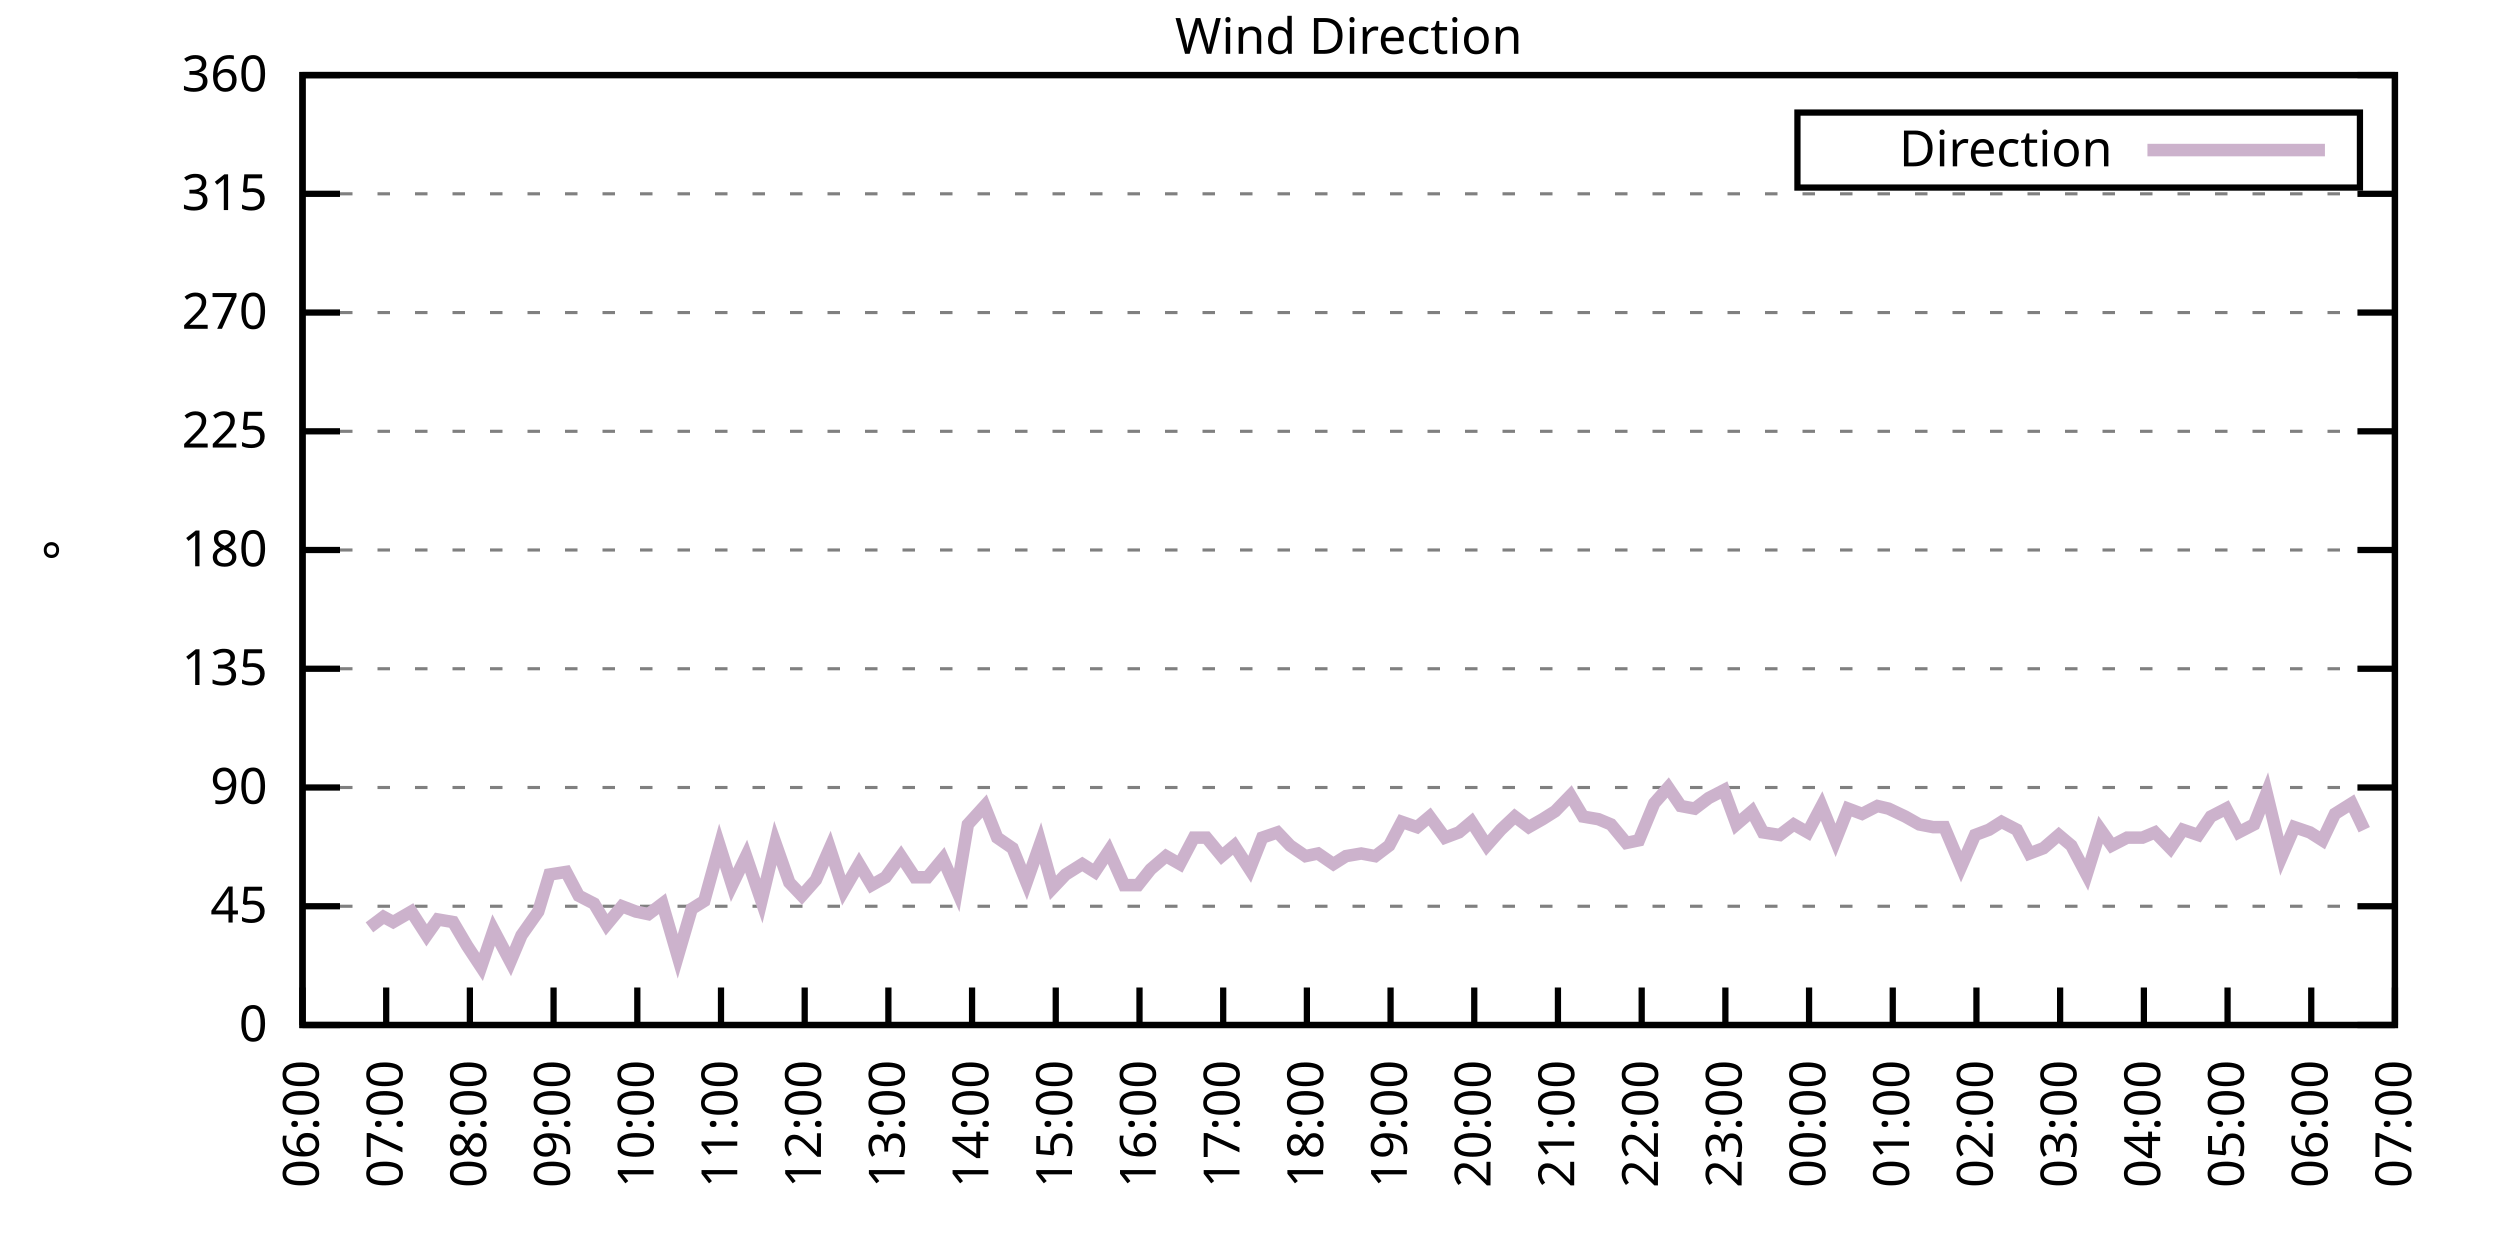
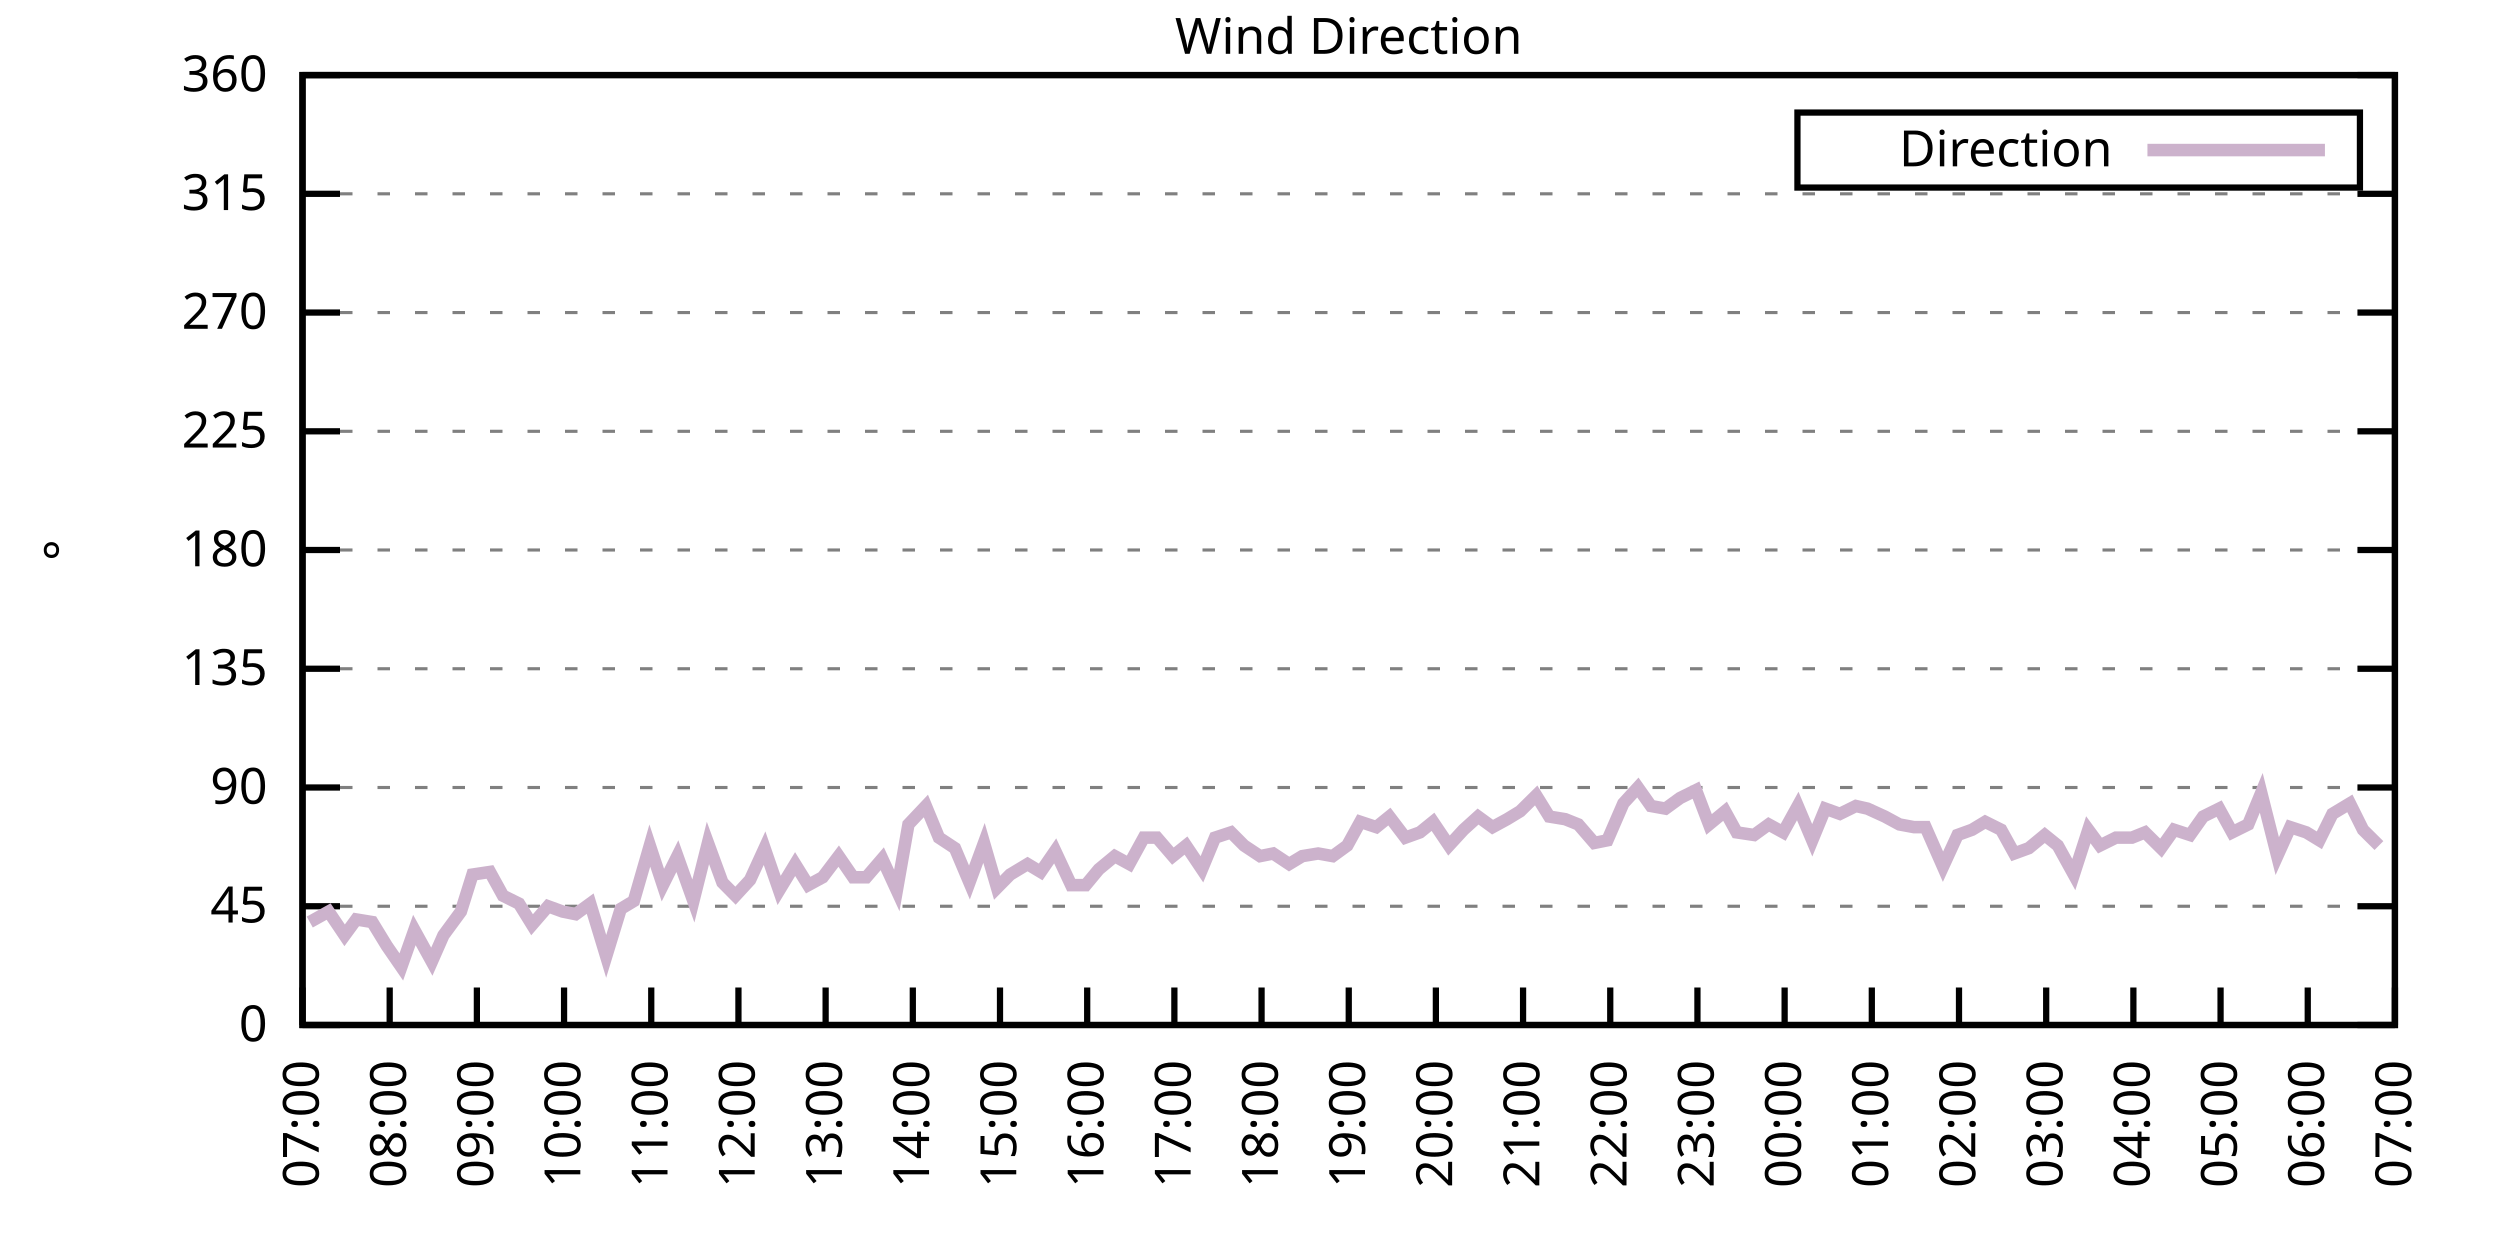
<svg xmlns="http://www.w3.org/2000/svg" xmlns:xlink="http://www.w3.org/1999/xlink" width="400" height="200" viewBox="0 0 400 200">
  <g id="gnuplot_canvas">
    <rect x="0" y="0" width="400" height="200" fill="none" />
    <defs>
      <circle id="gpDot" r="0.5" stroke-width="0.5" stroke="currentColor" />
      <path id="gpPt0" stroke-width="0.333" stroke="currentColor" d="M-1,0 h2 M0,-1 v2" />
      <path id="gpPt1" stroke-width="0.333" stroke="currentColor" d="M-1,-1 L1,1 M1,-1 L-1,1" />
      <path id="gpPt2" stroke-width="0.333" stroke="currentColor" d="M-1,0 L1,0 M0,-1 L0,1 M-1,-1 L1,1 M-1,1 L1,-1" />
      <rect id="gpPt3" stroke-width="0.333" stroke="currentColor" x="-1" y="-1" width="2" height="2" />
      <rect id="gpPt4" stroke-width="0.333" stroke="currentColor" fill="currentColor" x="-1" y="-1" width="2" height="2" />
      <circle id="gpPt5" stroke-width="0.333" stroke="currentColor" cx="0" cy="0" r="1" />
      <use xlink:href="#gpPt5" id="gpPt6" fill="currentColor" stroke="none" />
      <path id="gpPt7" stroke-width="0.333" stroke="currentColor" d="M0,-1.33 L-1.33,0.67 L1.33,0.67 z" />
      <use xlink:href="#gpPt7" id="gpPt8" fill="currentColor" stroke="none" />
      <use xlink:href="#gpPt7" id="gpPt9" stroke="currentColor" transform="rotate(180)" />
      <use xlink:href="#gpPt9" id="gpPt10" fill="currentColor" stroke="none" />
      <use xlink:href="#gpPt3" id="gpPt11" stroke="currentColor" transform="rotate(45)" />
      <use xlink:href="#gpPt11" id="gpPt12" fill="currentColor" stroke="none" />
      <path id="gpPt13" stroke-width="0.333" stroke="currentColor" d="M0,1.330 L1.265,0.411 L0.782,-1.067 L-0.782,-1.076 L-1.265,0.411 z" />
      <use xlink:href="#gpPt13" id="gpPt14" fill="currentColor" stroke="none" />
      <filter id="textbox" filterUnits="objectBoundingBox" x="0" y="0" height="1" width="1">
        <feFlood flood-color="white" flood-opacity="1" result="bgnd" />
        <feComposite in="SourceGraphic" in2="bgnd" operator="atop" />
      </filter>
      <filter id="greybox" filterUnits="objectBoundingBox" x="0" y="0" height="1" width="1">
        <feFlood flood-color="lightgrey" flood-opacity="1" result="grey" />
        <feComposite in="SourceGraphic" in2="grey" operator="atop" />
      </filter>
    </defs>
    <g fill="none" color="white" stroke="currentColor" stroke-width="1.00" stroke-linecap="butt" stroke-linejoin="miter">
</g>
    <g fill="none" color="black" stroke="currentColor" stroke-width="1.00" stroke-linecap="butt" stroke-linejoin="miter">
      <g stroke="none" shape-rendering="crispEdges">
        <polygon fill="rgb(255, 255, 255)" points="48.40,164.00 383.18,164.00 383.18,12.02 48.40,12.02 " />
      </g>
    </g>
    <g fill="none" color="black" stroke="currentColor" stroke-width="1.00" stroke-linecap="butt" stroke-linejoin="miter">
</g>
    <g fill="none" color="black" stroke="black" stroke-width="0.50" stroke-linecap="butt" stroke-linejoin="miter">
</g>
    <g fill="none" color="gray" stroke="currentColor" stroke-width="0.50" stroke-linecap="butt" stroke-linejoin="miter">
      <path stroke="gray" stroke-dasharray="2,4" class="gridline" d="M48.40,164.00 L383.19,164.00  " />
    </g>
    <g fill="none" color="gray" stroke="gray" stroke-width="1.00" stroke-linecap="butt" stroke-linejoin="miter">
</g>
    <g fill="none" color="black" stroke="currentColor" stroke-width="1.00" stroke-linecap="butt" stroke-linejoin="miter">
      <path stroke="black" d="M48.40,164.00 L54.40,164.00 M383.19,164.00 L377.19,164.00  " />
      <g transform="translate(42.80,166.60)" stroke="none" fill="black" font-family="Sans" font-size="8.00" text-anchor="end">
        <text>
          <tspan font-family="Sans"> 0</tspan>
        </text>
      </g>
    </g>
    <g fill="none" color="black" stroke="currentColor" stroke-width="1.00" stroke-linecap="butt" stroke-linejoin="miter">
</g>
    <g fill="none" color="black" stroke="black" stroke-width="0.50" stroke-linecap="butt" stroke-linejoin="miter">
</g>
    <g fill="none" color="gray" stroke="currentColor" stroke-width="0.50" stroke-linecap="butt" stroke-linejoin="miter">
      <path stroke="gray" stroke-dasharray="2,4" class="gridline" d="M48.40,145.00 L383.19,145.00  " />
    </g>
    <g fill="none" color="gray" stroke="gray" stroke-width="1.00" stroke-linecap="butt" stroke-linejoin="miter">
</g>
    <g fill="none" color="black" stroke="currentColor" stroke-width="1.00" stroke-linecap="butt" stroke-linejoin="miter">
      <path stroke="black" d="M48.40,145.00 L54.40,145.00 M383.19,145.00 L377.19,145.00  " />
      <g transform="translate(42.80,147.60)" stroke="none" fill="black" font-family="Sans" font-size="8.00" text-anchor="end">
        <text>
          <tspan font-family="Sans"> 45</tspan>
        </text>
      </g>
    </g>
    <g fill="none" color="black" stroke="currentColor" stroke-width="1.00" stroke-linecap="butt" stroke-linejoin="miter">
</g>
    <g fill="none" color="black" stroke="black" stroke-width="0.50" stroke-linecap="butt" stroke-linejoin="miter">
</g>
    <g fill="none" color="gray" stroke="currentColor" stroke-width="0.50" stroke-linecap="butt" stroke-linejoin="miter">
      <path stroke="gray" stroke-dasharray="2,4" class="gridline" d="M48.40,126.00 L383.19,126.00  " />
    </g>
    <g fill="none" color="gray" stroke="gray" stroke-width="1.00" stroke-linecap="butt" stroke-linejoin="miter">
</g>
    <g fill="none" color="black" stroke="currentColor" stroke-width="1.00" stroke-linecap="butt" stroke-linejoin="miter">
      <path stroke="black" d="M48.40,126.00 L54.40,126.00 M383.19,126.00 L377.19,126.00  " />
      <g transform="translate(42.80,128.60)" stroke="none" fill="black" font-family="Sans" font-size="8.00" text-anchor="end">
        <text>
          <tspan font-family="Sans"> 90</tspan>
        </text>
      </g>
    </g>
    <g fill="none" color="black" stroke="currentColor" stroke-width="1.00" stroke-linecap="butt" stroke-linejoin="miter">
</g>
    <g fill="none" color="black" stroke="black" stroke-width="0.50" stroke-linecap="butt" stroke-linejoin="miter">
</g>
    <g fill="none" color="gray" stroke="currentColor" stroke-width="0.50" stroke-linecap="butt" stroke-linejoin="miter">
      <path stroke="gray" stroke-dasharray="2,4" class="gridline" d="M48.40,107.00 L383.19,107.00  " />
    </g>
    <g fill="none" color="gray" stroke="gray" stroke-width="1.00" stroke-linecap="butt" stroke-linejoin="miter">
</g>
    <g fill="none" color="black" stroke="currentColor" stroke-width="1.00" stroke-linecap="butt" stroke-linejoin="miter">
      <path stroke="black" d="M48.40,107.00 L54.40,107.00 M383.19,107.00 L377.19,107.00  " />
      <g transform="translate(42.80,109.60)" stroke="none" fill="black" font-family="Sans" font-size="8.00" text-anchor="end">
        <text>
          <tspan font-family="Sans"> 135</tspan>
        </text>
      </g>
    </g>
    <g fill="none" color="black" stroke="currentColor" stroke-width="1.00" stroke-linecap="butt" stroke-linejoin="miter">
</g>
    <g fill="none" color="black" stroke="black" stroke-width="0.50" stroke-linecap="butt" stroke-linejoin="miter">
</g>
    <g fill="none" color="gray" stroke="currentColor" stroke-width="0.50" stroke-linecap="butt" stroke-linejoin="miter">
      <path stroke="gray" stroke-dasharray="2,4" class="gridline" d="M48.40,88.00 L383.19,88.00  " />
    </g>
    <g fill="none" color="gray" stroke="gray" stroke-width="1.00" stroke-linecap="butt" stroke-linejoin="miter">
</g>
    <g fill="none" color="black" stroke="currentColor" stroke-width="1.00" stroke-linecap="butt" stroke-linejoin="miter">
      <path stroke="black" d="M48.40,88.00 L54.40,88.00 M383.19,88.00 L377.19,88.00  " />
      <g transform="translate(42.80,90.60)" stroke="none" fill="black" font-family="Sans" font-size="8.00" text-anchor="end">
        <text>
          <tspan font-family="Sans"> 180</tspan>
        </text>
      </g>
    </g>
    <g fill="none" color="black" stroke="currentColor" stroke-width="1.00" stroke-linecap="butt" stroke-linejoin="miter">
</g>
    <g fill="none" color="black" stroke="black" stroke-width="0.50" stroke-linecap="butt" stroke-linejoin="miter">
</g>
    <g fill="none" color="gray" stroke="currentColor" stroke-width="0.50" stroke-linecap="butt" stroke-linejoin="miter">
      <path stroke="gray" stroke-dasharray="2,4" class="gridline" d="M48.40,69.01 L383.19,69.01  " />
    </g>
    <g fill="none" color="gray" stroke="gray" stroke-width="1.00" stroke-linecap="butt" stroke-linejoin="miter">
</g>
    <g fill="none" color="black" stroke="currentColor" stroke-width="1.00" stroke-linecap="butt" stroke-linejoin="miter">
      <path stroke="black" d="M48.40,69.01 L54.40,69.01 M383.19,69.01 L377.19,69.01  " />
      <g transform="translate(42.80,71.61)" stroke="none" fill="black" font-family="Sans" font-size="8.00" text-anchor="end">
        <text>
          <tspan font-family="Sans"> 225</tspan>
        </text>
      </g>
    </g>
    <g fill="none" color="black" stroke="currentColor" stroke-width="1.00" stroke-linecap="butt" stroke-linejoin="miter">
</g>
    <g fill="none" color="black" stroke="black" stroke-width="0.50" stroke-linecap="butt" stroke-linejoin="miter">
</g>
    <g fill="none" color="gray" stroke="currentColor" stroke-width="0.50" stroke-linecap="butt" stroke-linejoin="miter">
      <path stroke="gray" stroke-dasharray="2,4" class="gridline" d="M48.40,50.01 L383.19,50.01  " />
    </g>
    <g fill="none" color="gray" stroke="gray" stroke-width="1.00" stroke-linecap="butt" stroke-linejoin="miter">
</g>
    <g fill="none" color="black" stroke="currentColor" stroke-width="1.00" stroke-linecap="butt" stroke-linejoin="miter">
      <path stroke="black" d="M48.40,50.01 L54.40,50.01 M383.19,50.01 L377.19,50.01  " />
      <g transform="translate(42.80,52.61)" stroke="none" fill="black" font-family="Sans" font-size="8.00" text-anchor="end">
        <text>
          <tspan font-family="Sans"> 270</tspan>
        </text>
      </g>
    </g>
    <g fill="none" color="black" stroke="currentColor" stroke-width="1.00" stroke-linecap="butt" stroke-linejoin="miter">
</g>
    <g fill="none" color="black" stroke="black" stroke-width="0.50" stroke-linecap="butt" stroke-linejoin="miter">
</g>
    <g fill="none" color="gray" stroke="currentColor" stroke-width="0.50" stroke-linecap="butt" stroke-linejoin="miter">
      <path stroke="gray" stroke-dasharray="2,4" class="gridline" d="M48.40,31.01 L383.19,31.01  " />
    </g>
    <g fill="none" color="gray" stroke="gray" stroke-width="1.00" stroke-linecap="butt" stroke-linejoin="miter">
</g>
    <g fill="none" color="black" stroke="currentColor" stroke-width="1.00" stroke-linecap="butt" stroke-linejoin="miter">
      <path stroke="black" d="M48.40,31.01 L54.40,31.01 M383.19,31.01 L377.19,31.01  " />
      <g transform="translate(42.80,33.61)" stroke="none" fill="black" font-family="Sans" font-size="8.00" text-anchor="end">
        <text>
          <tspan font-family="Sans"> 315</tspan>
        </text>
      </g>
    </g>
    <g fill="none" color="black" stroke="currentColor" stroke-width="1.00" stroke-linecap="butt" stroke-linejoin="miter">
</g>
    <g fill="none" color="black" stroke="black" stroke-width="0.50" stroke-linecap="butt" stroke-linejoin="miter">
</g>
    <g fill="none" color="gray" stroke="currentColor" stroke-width="0.50" stroke-linecap="butt" stroke-linejoin="miter">
      <path stroke="gray" stroke-dasharray="2,4" class="gridline" d="M48.40,12.01 L383.19,12.01  " />
    </g>
    <g fill="none" color="gray" stroke="gray" stroke-width="1.00" stroke-linecap="butt" stroke-linejoin="miter">
</g>
    <g fill="none" color="black" stroke="currentColor" stroke-width="1.00" stroke-linecap="butt" stroke-linejoin="miter">
      <path stroke="black" d="M48.40,12.01 L54.40,12.01 M383.19,12.01 L377.19,12.01  " />
      <g transform="translate(42.80,14.61)" stroke="none" fill="black" font-family="Sans" font-size="8.00" text-anchor="end">
        <text>
          <tspan font-family="Sans"> 360</tspan>
        </text>
      </g>
    </g>
    <g fill="none" color="black" stroke="currentColor" stroke-width="1.00" stroke-linecap="butt" stroke-linejoin="miter">
      <path stroke="black" d="M48.40,164.00 L48.40,158.00  " />
      <g transform="translate(51.00,169.60) rotate(270.00)" stroke="none" fill="black" font-family="Sans" font-size="8.00" text-anchor="end">
        <text>
-           <tspan font-family="Sans">06:00</tspan>
-         </text>
-       </g>
-     </g>
-     <g fill="none" color="black" stroke="currentColor" stroke-width="1.00" stroke-linecap="butt" stroke-linejoin="miter">
-       <path stroke="black" d="M61.79,164.00 L61.79,158.00  " />
-       <g transform="translate(64.39,169.60) rotate(270.00)" stroke="none" fill="black" font-family="Sans" font-size="8.00" text-anchor="end">
-         <text>
          <tspan font-family="Sans">07:00</tspan>
        </text>
      </g>
    </g>
    <g fill="none" color="black" stroke="currentColor" stroke-width="1.00" stroke-linecap="butt" stroke-linejoin="miter">
-       <path stroke="black" d="M75.18,164.00 L75.18,158.00  " />
-       <g transform="translate(77.78,169.60) rotate(270.00)" stroke="none" fill="black" font-family="Sans" font-size="8.00" text-anchor="end">
+       <path stroke="black" d="M62.35,164.00 L62.35,158.00  " />
+       <g transform="translate(64.95,169.60) rotate(270.00)" stroke="none" fill="black" font-family="Sans" font-size="8.00" text-anchor="end">
        <text>
          <tspan font-family="Sans">08:00</tspan>
        </text>
      </g>
    </g>
    <g fill="none" color="black" stroke="currentColor" stroke-width="1.00" stroke-linecap="butt" stroke-linejoin="miter">
-       <path stroke="black" d="M88.57,164.00 L88.57,158.00  " />
-       <g transform="translate(91.17,169.60) rotate(270.00)" stroke="none" fill="black" font-family="Sans" font-size="8.00" text-anchor="end">
+       <path stroke="black" d="M76.30,164.00 L76.30,158.00  " />
+       <g transform="translate(78.90,169.60) rotate(270.00)" stroke="none" fill="black" font-family="Sans" font-size="8.00" text-anchor="end">
        <text>
          <tspan font-family="Sans">09:00</tspan>
        </text>
      </g>
    </g>
    <g fill="none" color="black" stroke="currentColor" stroke-width="1.00" stroke-linecap="butt" stroke-linejoin="miter">
-       <path stroke="black" d="M101.97,164.00 L101.97,158.00  " />
-       <g transform="translate(104.57,169.60) rotate(270.00)" stroke="none" fill="black" font-family="Sans" font-size="8.00" text-anchor="end">
+       <path stroke="black" d="M90.25,164.00 L90.25,158.00  " />
+       <g transform="translate(92.85,169.60) rotate(270.00)" stroke="none" fill="black" font-family="Sans" font-size="8.00" text-anchor="end">
        <text>
          <tspan font-family="Sans">10:00</tspan>
        </text>
      </g>
    </g>
    <g fill="none" color="black" stroke="currentColor" stroke-width="1.00" stroke-linecap="butt" stroke-linejoin="miter">
-       <path stroke="black" d="M115.36,164.00 L115.36,158.00  " />
-       <g transform="translate(117.96,169.60) rotate(270.00)" stroke="none" fill="black" font-family="Sans" font-size="8.00" text-anchor="end">
+       <path stroke="black" d="M104.20,164.00 L104.20,158.00  " />
+       <g transform="translate(106.80,169.60) rotate(270.00)" stroke="none" fill="black" font-family="Sans" font-size="8.00" text-anchor="end">
        <text>
          <tspan font-family="Sans">11:00</tspan>
        </text>
      </g>
    </g>
    <g fill="none" color="black" stroke="currentColor" stroke-width="1.00" stroke-linecap="butt" stroke-linejoin="miter">
-       <path stroke="black" d="M128.75,164.00 L128.75,158.00  " />
-       <g transform="translate(131.35,169.60) rotate(270.00)" stroke="none" fill="black" font-family="Sans" font-size="8.00" text-anchor="end">
+       <path stroke="black" d="M118.15,164.00 L118.15,158.00  " />
+       <g transform="translate(120.75,169.60) rotate(270.00)" stroke="none" fill="black" font-family="Sans" font-size="8.00" text-anchor="end">
        <text>
          <tspan font-family="Sans">12:00</tspan>
        </text>
      </g>
    </g>
    <g fill="none" color="black" stroke="currentColor" stroke-width="1.00" stroke-linecap="butt" stroke-linejoin="miter">
-       <path stroke="black" d="M142.14,164.00 L142.14,158.00  " />
-       <g transform="translate(144.74,169.60) rotate(270.00)" stroke="none" fill="black" font-family="Sans" font-size="8.00" text-anchor="end">
+       <path stroke="black" d="M132.10,164.00 L132.10,158.00  " />
+       <g transform="translate(134.70,169.60) rotate(270.00)" stroke="none" fill="black" font-family="Sans" font-size="8.00" text-anchor="end">
        <text>
          <tspan font-family="Sans">13:00</tspan>
        </text>
      </g>
    </g>
    <g fill="none" color="black" stroke="currentColor" stroke-width="1.00" stroke-linecap="butt" stroke-linejoin="miter">
-       <path stroke="black" d="M155.53,164.00 L155.53,158.00  " />
-       <g transform="translate(158.13,169.60) rotate(270.00)" stroke="none" fill="black" font-family="Sans" font-size="8.00" text-anchor="end">
+       <path stroke="black" d="M146.05,164.00 L146.05,158.00  " />
+       <g transform="translate(148.65,169.60) rotate(270.00)" stroke="none" fill="black" font-family="Sans" font-size="8.00" text-anchor="end">
        <text>
          <tspan font-family="Sans">14:00</tspan>
        </text>
      </g>
    </g>
    <g fill="none" color="black" stroke="currentColor" stroke-width="1.00" stroke-linecap="butt" stroke-linejoin="miter">
-       <path stroke="black" d="M168.92,164.00 L168.92,158.00  " />
-       <g transform="translate(171.52,169.60) rotate(270.00)" stroke="none" fill="black" font-family="Sans" font-size="8.00" text-anchor="end">
+       <path stroke="black" d="M160.00,164.00 L160.00,158.00  " />
+       <g transform="translate(162.60,169.60) rotate(270.00)" stroke="none" fill="black" font-family="Sans" font-size="8.00" text-anchor="end">
        <text>
          <tspan font-family="Sans">15:00</tspan>
        </text>
      </g>
    </g>
    <g fill="none" color="black" stroke="currentColor" stroke-width="1.00" stroke-linecap="butt" stroke-linejoin="miter">
-       <path stroke="black" d="M182.32,164.00 L182.32,158.00  " />
-       <g transform="translate(184.92,169.60) rotate(270.00)" stroke="none" fill="black" font-family="Sans" font-size="8.00" text-anchor="end">
+       <path stroke="black" d="M173.95,164.00 L173.95,158.00  " />
+       <g transform="translate(176.55,169.60) rotate(270.00)" stroke="none" fill="black" font-family="Sans" font-size="8.00" text-anchor="end">
        <text>
          <tspan font-family="Sans">16:00</tspan>
        </text>
      </g>
    </g>
    <g fill="none" color="black" stroke="currentColor" stroke-width="1.00" stroke-linecap="butt" stroke-linejoin="miter">
-       <path stroke="black" d="M195.71,164.00 L195.71,158.00  " />
-       <g transform="translate(198.31,169.60) rotate(270.00)" stroke="none" fill="black" font-family="Sans" font-size="8.00" text-anchor="end">
+       <path stroke="black" d="M187.90,164.00 L187.90,158.00  " />
+       <g transform="translate(190.50,169.60) rotate(270.00)" stroke="none" fill="black" font-family="Sans" font-size="8.00" text-anchor="end">
        <text>
          <tspan font-family="Sans">17:00</tspan>
        </text>
      </g>
    </g>
    <g fill="none" color="black" stroke="currentColor" stroke-width="1.00" stroke-linecap="butt" stroke-linejoin="miter">
-       <path stroke="black" d="M209.10,164.00 L209.10,158.00  " />
-       <g transform="translate(211.70,169.60) rotate(270.00)" stroke="none" fill="black" font-family="Sans" font-size="8.00" text-anchor="end">
+       <path stroke="black" d="M201.85,164.00 L201.85,158.00  " />
+       <g transform="translate(204.45,169.60) rotate(270.00)" stroke="none" fill="black" font-family="Sans" font-size="8.00" text-anchor="end">
        <text>
          <tspan font-family="Sans">18:00</tspan>
        </text>
      </g>
    </g>
    <g fill="none" color="black" stroke="currentColor" stroke-width="1.00" stroke-linecap="butt" stroke-linejoin="miter">
-       <path stroke="black" d="M222.49,164.00 L222.49,158.00  " />
-       <g transform="translate(225.09,169.60) rotate(270.00)" stroke="none" fill="black" font-family="Sans" font-size="8.00" text-anchor="end">
+       <path stroke="black" d="M215.80,164.00 L215.80,158.00  " />
+       <g transform="translate(218.40,169.60) rotate(270.00)" stroke="none" fill="black" font-family="Sans" font-size="8.00" text-anchor="end">
        <text>
          <tspan font-family="Sans">19:00</tspan>
        </text>
      </g>
    </g>
    <g fill="none" color="black" stroke="currentColor" stroke-width="1.00" stroke-linecap="butt" stroke-linejoin="miter">
-       <path stroke="black" d="M235.88,164.00 L235.88,158.00  " />
-       <g transform="translate(238.48,169.60) rotate(270.00)" stroke="none" fill="black" font-family="Sans" font-size="8.00" text-anchor="end">
+       <path stroke="black" d="M229.74,164.00 L229.74,158.00  " />
+       <g transform="translate(232.34,169.60) rotate(270.00)" stroke="none" fill="black" font-family="Sans" font-size="8.00" text-anchor="end">
        <text>
          <tspan font-family="Sans">20:00</tspan>
        </text>
      </g>
    </g>
    <g fill="none" color="black" stroke="currentColor" stroke-width="1.00" stroke-linecap="butt" stroke-linejoin="miter">
-       <path stroke="black" d="M249.27,164.00 L249.27,158.00  " />
-       <g transform="translate(251.87,169.60) rotate(270.00)" stroke="none" fill="black" font-family="Sans" font-size="8.00" text-anchor="end">
+       <path stroke="black" d="M243.69,164.00 L243.69,158.00  " />
+       <g transform="translate(246.29,169.60) rotate(270.00)" stroke="none" fill="black" font-family="Sans" font-size="8.00" text-anchor="end">
        <text>
          <tspan font-family="Sans">21:00</tspan>
        </text>
      </g>
    </g>
    <g fill="none" color="black" stroke="currentColor" stroke-width="1.00" stroke-linecap="butt" stroke-linejoin="miter">
-       <path stroke="black" d="M262.67,164.00 L262.67,158.00  " />
-       <g transform="translate(265.27,169.60) rotate(270.00)" stroke="none" fill="black" font-family="Sans" font-size="8.00" text-anchor="end">
+       <path stroke="black" d="M257.64,164.00 L257.64,158.00  " />
+       <g transform="translate(260.24,169.60) rotate(270.00)" stroke="none" fill="black" font-family="Sans" font-size="8.00" text-anchor="end">
        <text>
          <tspan font-family="Sans">22:00</tspan>
        </text>
      </g>
    </g>
    <g fill="none" color="black" stroke="currentColor" stroke-width="1.00" stroke-linecap="butt" stroke-linejoin="miter">
-       <path stroke="black" d="M276.06,164.00 L276.06,158.00  " />
-       <g transform="translate(278.66,169.60) rotate(270.00)" stroke="none" fill="black" font-family="Sans" font-size="8.00" text-anchor="end">
+       <path stroke="black" d="M271.59,164.00 L271.59,158.00  " />
+       <g transform="translate(274.19,169.60) rotate(270.00)" stroke="none" fill="black" font-family="Sans" font-size="8.00" text-anchor="end">
        <text>
          <tspan font-family="Sans">23:00</tspan>
        </text>
      </g>
    </g>
    <g fill="none" color="black" stroke="currentColor" stroke-width="1.00" stroke-linecap="butt" stroke-linejoin="miter">
-       <path stroke="black" d="M289.45,164.00 L289.45,158.00  " />
-       <g transform="translate(292.05,169.60) rotate(270.00)" stroke="none" fill="black" font-family="Sans" font-size="8.00" text-anchor="end">
+       <path stroke="black" d="M285.54,164.00 L285.54,158.00  " />
+       <g transform="translate(288.14,169.60) rotate(270.00)" stroke="none" fill="black" font-family="Sans" font-size="8.00" text-anchor="end">
        <text>
          <tspan font-family="Sans">00:00</tspan>
        </text>
      </g>
    </g>
    <g fill="none" color="black" stroke="currentColor" stroke-width="1.00" stroke-linecap="butt" stroke-linejoin="miter">
-       <path stroke="black" d="M302.84,164.00 L302.84,158.00  " />
-       <g transform="translate(305.44,169.60) rotate(270.00)" stroke="none" fill="black" font-family="Sans" font-size="8.00" text-anchor="end">
+       <path stroke="black" d="M299.49,164.00 L299.49,158.00  " />
+       <g transform="translate(302.09,169.60) rotate(270.00)" stroke="none" fill="black" font-family="Sans" font-size="8.00" text-anchor="end">
        <text>
          <tspan font-family="Sans">01:00</tspan>
        </text>
      </g>
    </g>
    <g fill="none" color="black" stroke="currentColor" stroke-width="1.00" stroke-linecap="butt" stroke-linejoin="miter">
-       <path stroke="black" d="M316.23,164.00 L316.23,158.00  " />
-       <g transform="translate(318.83,169.60) rotate(270.00)" stroke="none" fill="black" font-family="Sans" font-size="8.00" text-anchor="end">
+       <path stroke="black" d="M313.44,164.00 L313.44,158.00  " />
+       <g transform="translate(316.04,169.60) rotate(270.00)" stroke="none" fill="black" font-family="Sans" font-size="8.00" text-anchor="end">
        <text>
          <tspan font-family="Sans">02:00</tspan>
        </text>
      </g>
    </g>
    <g fill="none" color="black" stroke="currentColor" stroke-width="1.00" stroke-linecap="butt" stroke-linejoin="miter">
-       <path stroke="black" d="M329.62,164.00 L329.62,158.00  " />
-       <g transform="translate(332.22,169.60) rotate(270.00)" stroke="none" fill="black" font-family="Sans" font-size="8.00" text-anchor="end">
+       <path stroke="black" d="M327.39,164.00 L327.39,158.00  " />
+       <g transform="translate(329.99,169.60) rotate(270.00)" stroke="none" fill="black" font-family="Sans" font-size="8.00" text-anchor="end">
        <text>
          <tspan font-family="Sans">03:00</tspan>
        </text>
      </g>
    </g>
    <g fill="none" color="black" stroke="currentColor" stroke-width="1.00" stroke-linecap="butt" stroke-linejoin="miter">
-       <path stroke="black" d="M343.02,164.00 L343.02,158.00  " />
-       <g transform="translate(345.62,169.60) rotate(270.00)" stroke="none" fill="black" font-family="Sans" font-size="8.00" text-anchor="end">
+       <path stroke="black" d="M341.34,164.00 L341.34,158.00  " />
+       <g transform="translate(343.94,169.60) rotate(270.00)" stroke="none" fill="black" font-family="Sans" font-size="8.00" text-anchor="end">
        <text>
          <tspan font-family="Sans">04:00</tspan>
        </text>
      </g>
    </g>
    <g fill="none" color="black" stroke="currentColor" stroke-width="1.00" stroke-linecap="butt" stroke-linejoin="miter">
-       <path stroke="black" d="M356.41,164.00 L356.41,158.00  " />
-       <g transform="translate(359.01,169.60) rotate(270.00)" stroke="none" fill="black" font-family="Sans" font-size="8.00" text-anchor="end">
+       <path stroke="black" d="M355.29,164.00 L355.29,158.00  " />
+       <g transform="translate(357.89,169.60) rotate(270.00)" stroke="none" fill="black" font-family="Sans" font-size="8.00" text-anchor="end">
        <text>
          <tspan font-family="Sans">05:00</tspan>
        </text>
      </g>
    </g>
    <g fill="none" color="black" stroke="currentColor" stroke-width="1.00" stroke-linecap="butt" stroke-linejoin="miter">
-       <path stroke="black" d="M369.80,164.00 L369.80,158.00  " />
-       <g transform="translate(372.40,169.60) rotate(270.00)" stroke="none" fill="black" font-family="Sans" font-size="8.00" text-anchor="end">
+       <path stroke="black" d="M369.24,164.00 L369.24,158.00  " />
+       <g transform="translate(371.84,169.60) rotate(270.00)" stroke="none" fill="black" font-family="Sans" font-size="8.00" text-anchor="end">
        <text>
          <tspan font-family="Sans">06:00</tspan>
        </text>
      </g>
    </g>
    <g fill="none" color="black" stroke="currentColor" stroke-width="1.00" stroke-linecap="butt" stroke-linejoin="miter">
      <path stroke="black" d="M383.19,164.00 L383.19,158.00  " />
      <g transform="translate(385.79,169.60) rotate(270.00)" stroke="none" fill="black" font-family="Sans" font-size="8.00" text-anchor="end">
        <text>
          <tspan font-family="Sans">07:00</tspan>
        </text>
      </g>
    </g>
    <g fill="none" color="black" stroke="currentColor" stroke-width="1.00" stroke-linecap="butt" stroke-linejoin="miter">
</g>
    <g fill="none" color="black" stroke="currentColor" stroke-width="1.00" stroke-linecap="butt" stroke-linejoin="miter">
      <path stroke="black" d="M48.40,12.01 L48.40,164.00 L383.19,164.00 L383.19,12.01 L48.40,12.01 Z  " />
    </g>
    <g fill="none" color="black" stroke="currentColor" stroke-width="1.00" stroke-linecap="butt" stroke-linejoin="miter">
</g>
    <g fill="none" color="black" stroke="currentColor" stroke-width="1.00" stroke-linecap="butt" stroke-linejoin="miter">
      <path stroke="black" d="M287.59,30.01 L287.59,18.01 L377.59,18.01 L377.59,30.01 L287.59,30.01 Z  " />
    </g>
    <g id="Wind_direction_plot_1">
      <g fill="none" color="white" stroke="black" stroke-width="2.00" stroke-linecap="butt" stroke-linejoin="miter">
</g>
      <g fill="none" color="black" stroke="currentColor" stroke-width="2.00" stroke-linecap="butt" stroke-linejoin="miter">
        <g transform="translate(337.99,26.61)" stroke="none" fill="black" font-family="Sans" font-size="8.00" text-anchor="end">
          <text>
            <tspan font-family="Sans">Direction</tspan>
          </text>
        </g>
      </g>
      <g fill="none" color="black" stroke="currentColor" stroke-width="2.00" stroke-linecap="butt" stroke-linejoin="miter">
-         <path stroke="rgb(204, 178, 204)" d="M343.59,24.01 L371.99,24.01 M59.11,148.38 L61.35,146.69 L62.91,147.53 L65.81,145.85 L68.26,149.65 L70.05,147.11   L72.50,147.53 L74.74,151.33 L76.97,154.71 L78.98,148.80 L81.66,153.87 L83.44,149.65 L86.12,145.85 L87.91,139.93   L90.58,139.51 L92.59,143.31 L95.05,144.58 L97.06,147.96 L99.51,145.00 L101.74,145.85 L103.75,146.27 L105.98,144.58   L108.44,153.02 L110.67,145.42 L112.68,144.16 L115.13,135.29 L117.14,141.62 L119.38,136.98 L121.83,144.16 L124.06,134.87   L126.29,141.20 L128.30,143.31 L130.54,140.78 L132.77,135.71 L135.00,142.47 L137.45,138.25 L139.46,141.62 L141.69,140.36   L144.15,136.98 L146.38,140.36 L148.39,140.36 L150.85,137.40 L153.08,142.47 L154.86,131.91 L157.54,128.96 L159.55,134.02   L162.01,135.71 L164.24,141.20 L166.47,134.87 L168.48,142.05 L170.49,139.93 L173.17,138.25 L175.17,139.51 L177.41,136.14   L179.86,141.62 L182.09,141.62 L184.10,139.09 L186.56,136.98 L188.79,138.25 L191.02,134.02 L193.03,134.02 L195.48,136.98   L197.49,135.29 L199.95,139.09 L201.96,134.02 L204.41,133.18 L206.42,135.29 L208.88,136.98 L210.88,136.56 L213.34,138.25   L215.35,136.98 L217.80,136.56 L220.04,136.98 L222.27,135.29 L224.28,131.49 L226.73,132.34 L228.74,130.65 L231.20,134.02   L233.43,133.18 L235.44,131.49 L237.89,135.29 L240.12,132.76 L242.36,130.65 L244.59,132.34 L246.82,131.07 L248.83,129.80   L251.28,127.27 L253.29,130.65 L255.75,131.07 L257.76,131.91 L260.21,134.87 L262.22,134.45 L264.67,128.54 L266.91,126.00   L268.92,128.96 L271.15,129.38 L273.38,127.69 L275.83,126.42 L277.84,131.91 L280.30,129.80 L282.08,133.18 L284.76,133.60   L286.99,131.91 L289.23,133.18 L291.46,128.96 L293.69,134.45 L295.70,129.38 L297.93,130.22 L300.39,128.96 L302.17,129.38   L304.85,130.65 L307.08,131.91 L309.31,132.34 L311.10,132.34 L313.78,138.67 L316.01,133.60 L318.24,132.76 L320.25,131.49   L322.70,132.76 L324.71,136.56 L326.95,135.71 L329.40,133.60 L331.41,135.29 L333.86,139.93 L336.10,132.76 L337.88,135.29   L340.34,134.02 L342.79,134.02 L344.80,133.18 L347.26,135.71 L349.26,132.76 L351.72,133.60 L353.73,130.65 L356.18,129.38   L358.19,133.18 L360.65,131.91 L362.66,126.85 L365.11,136.98 L367.12,132.34 L369.58,133.18 L371.58,134.45 L373.59,130.22   L376.27,128.54 L378.28,132.76  " />
+         <path stroke="rgb(204, 178, 204)" d="M343.59,24.01 L371.99,24.01 M49.56,147.53 L52.58,145.85 L55.14,149.65 L57.00,147.11 L59.56,147.53 L61.88,151.33   L64.21,154.71 L66.30,148.80 L69.09,153.87 L70.95,149.65 L73.74,145.85 L75.60,139.93 L78.39,139.51 L80.48,143.31   L83.04,144.58 L85.13,147.96 L87.69,145.00 L90.02,145.85 L92.11,146.27 L94.43,144.58 L96.99,153.02 L99.32,145.42   L101.41,144.16 L103.97,135.29 L106.06,141.62 L108.38,136.98 L110.94,144.16 L113.27,134.87 L115.59,141.20 L117.68,143.31   L120.01,140.78 L122.33,135.71 L124.66,142.47 L127.22,138.25 L129.31,141.62 L131.63,140.36 L134.19,136.98 L136.51,140.36   L138.61,140.36 L141.16,137.40 L143.49,142.47 L145.35,131.91 L148.14,128.96 L150.23,134.02 L152.79,135.71 L155.11,141.20   L157.44,134.87 L159.53,142.05 L161.62,139.93 L164.41,138.25 L166.51,139.51 L168.83,136.14 L171.39,141.62 L173.71,141.62   L175.81,139.09 L178.36,136.98 L180.69,138.25 L183.01,134.02 L185.11,134.02 L187.66,136.98 L189.76,135.29 L192.31,139.09   L194.41,134.02 L196.96,133.18 L199.06,135.29 L201.61,136.98 L203.71,136.56 L206.26,138.25 L208.36,136.98 L210.91,136.56   L213.24,136.98 L215.56,135.29 L217.65,131.49 L220.21,132.34 L222.30,130.65 L224.86,134.02 L227.19,133.18 L229.28,131.49   L231.84,135.29 L234.16,132.76 L236.49,130.65 L238.81,132.34 L241.14,131.07 L243.23,129.80 L245.79,127.27 L247.88,130.65   L250.44,131.07 L252.53,131.91 L255.09,134.87 L257.18,134.45 L259.74,128.54 L262.06,126.00 L264.15,128.96 L266.48,129.38   L268.80,127.69 L271.36,126.42 L273.45,131.91 L276.01,129.80 L277.87,133.18 L280.66,133.60 L282.99,131.91 L285.31,133.18   L287.64,128.96 L289.96,134.45 L292.05,129.38 L294.38,130.22 L296.94,128.96 L298.80,129.38 L301.58,130.65 L303.91,131.91   L306.23,132.34 L308.09,132.34 L310.88,138.67 L313.21,133.60 L315.53,132.76 L317.63,131.49 L320.18,132.76 L322.28,136.56   L324.60,135.71 L327.16,133.60 L329.25,135.29 L331.81,139.93 L334.13,132.76 L335.99,135.29 L338.55,134.02 L341.11,134.02   L343.20,133.18 L345.76,135.71 L347.85,132.76 L350.41,133.60 L352.50,130.65 L355.06,129.38 L357.15,133.18 L359.71,131.91   L361.80,126.85 L364.36,136.98 L366.45,132.34 L369.01,133.18 L371.10,134.45 L373.19,130.22 L375.98,128.54 L378.08,132.76   L380.63,135.29  " />
      </g>
    </g>
    <g fill="none" color="black" stroke="currentColor" stroke-width="2.00" stroke-linecap="butt" stroke-linejoin="miter">
</g>
    <g fill="none" color="black" stroke="black" stroke-width="1.00" stroke-linecap="butt" stroke-linejoin="miter">
</g>
    <g fill="none" color="black" stroke="currentColor" stroke-width="1.00" stroke-linecap="butt" stroke-linejoin="miter">
      <path stroke="black" d="M48.40,12.01 L48.40,164.00 L383.19,164.00 L383.19,12.01 L48.40,12.01 Z  " />
      <g transform="translate(12.80,88.01) rotate(270.00)" stroke="none" fill="black" font-family="Sans" font-size="8.00" text-anchor="middle">
        <text>
          <tspan font-family="Sans">°</tspan>
        </text>
      </g>
    </g>
    <g fill="none" color="black" stroke="currentColor" stroke-width="1.00" stroke-linecap="butt" stroke-linejoin="miter">
</g>
    <g fill="none" color="black" stroke="currentColor" stroke-width="1.00" stroke-linecap="butt" stroke-linejoin="miter">
      <g transform="translate(215.79,8.61)" stroke="none" fill="black" font-family="Sans" font-size="8.00" text-anchor="middle">
        <text>
          <tspan font-family="Sans">Wind Direction</tspan>
        </text>
      </g>
    </g>
    <g fill="none" color="black" stroke="currentColor" stroke-width="1.00" stroke-linecap="butt" stroke-linejoin="miter">
</g>
  </g>
</svg>
